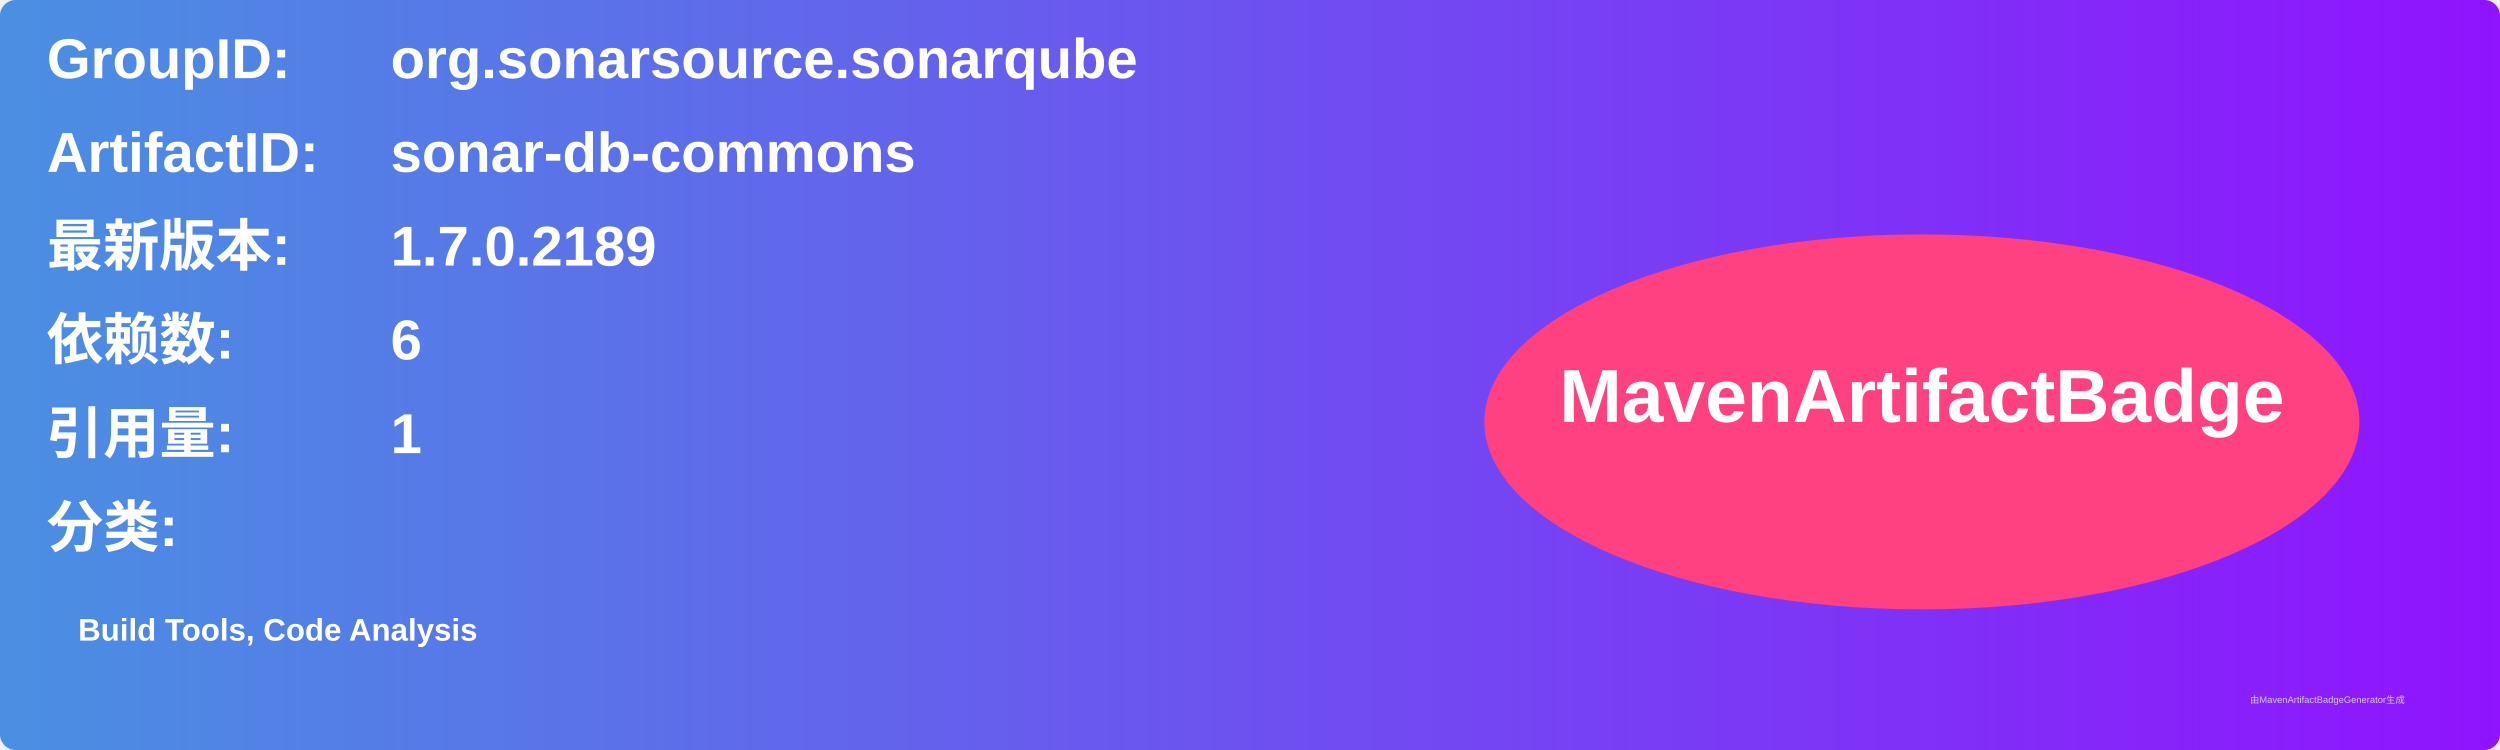
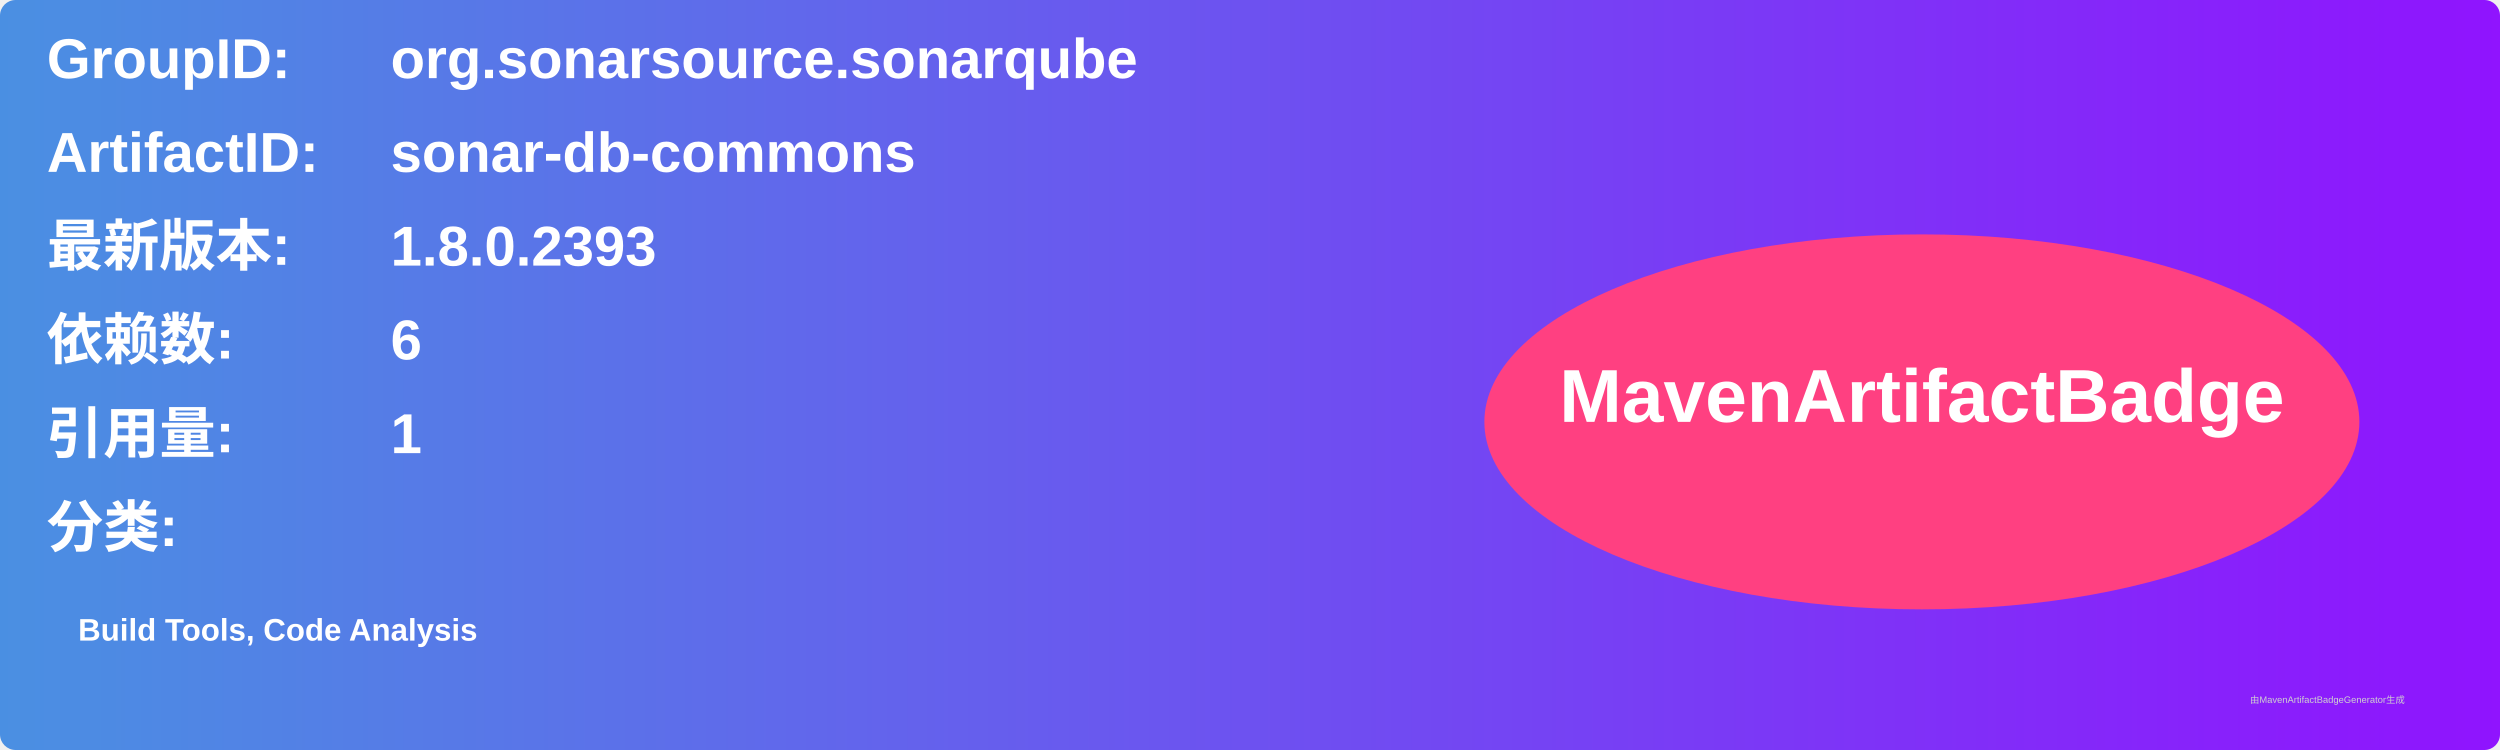
<svg xmlns="http://www.w3.org/2000/svg" width="800" height="240" viewBox="0 0 800 240">
  <linearGradient id="grad" x1="0%" y1="0%" x2="100%" y2="0%">
    <stop offset="0%" stop-color="#4a90e2" />
    <stop offset="100%" stop-color="#9013fe" />
  </linearGradient>
  <rect width="100%" height="100%" rx="5" ry="5" fill="url(#grad)" />
  <g transform="translate(15, 15)">
    <text x="0" y="10" font-family="Arial" font-size="18" fill="white" font-weight="bold" width="260">GroupID:</text>
    <text x="110" y="10" font-family="Arial" font-size="18" fill="white" font-weight="bold" width="460">org.sonarsource.sonarqube</text>
    <text x="0" y="40" font-family="Arial" font-size="18" fill="white" font-weight="bold" width="260">ArtifactID:</text>
    <text x="110" y="40" font-family="Arial" font-size="18" fill="white" font-weight="bold" width="460">sonar-db-commons</text>
    <text x="0" y="70" font-family="Arial" font-size="18" fill="white" font-weight="bold">最新版本:</text>
    <text x="110" y="70" font-family="Arial" font-size="18" fill="white" font-weight="bold">
-       <tspan font-weight="bold">1.7.0.2189</tspan>
+       <tspan font-weight="bold">1.8.0.2393</tspan>
    </text>
    <text x="0" y="100" font-family="Arial" font-size="18" fill="white" font-weight="bold">依赖数: </text>
    <text x="110" y="100" font-family="Arial" font-size="18" fill="white">
      <tspan font-weight="bold">6</tspan>
    </text>
    <text x="0" y="130" font-family="Arial" font-size="18" fill="white" font-weight="bold">引用量: </text>
    <text x="110" y="130" font-family="Arial" font-size="18" fill="white">
      <tspan font-weight="bold">1</tspan>
    </text>
    <text x="0" y="160" font-family="Arial" font-size="18" fill="white" font-weight="bold">分类:</text>
    <text x="10" y="190" font-family="Arial" font-size="10" fill="white">
      <tspan font-weight="bold">Build Tools, Code Analysis</tspan>
    </text>
    <ellipse cx="600" cy="120" rx="140" ry="60" fill="#ff4081" />
    <text x="600" y="120" text-anchor="middle" font-family="Arial" font-size="24" fill="white" font-weight="bold">MavenArtifactBadge</text>
  </g>
  <text x="720" y="225" font-family="Arial" font-size="3" fill="#d0d0d0">由MavenArtifactBadgeGenerator生成</text>
</svg>
